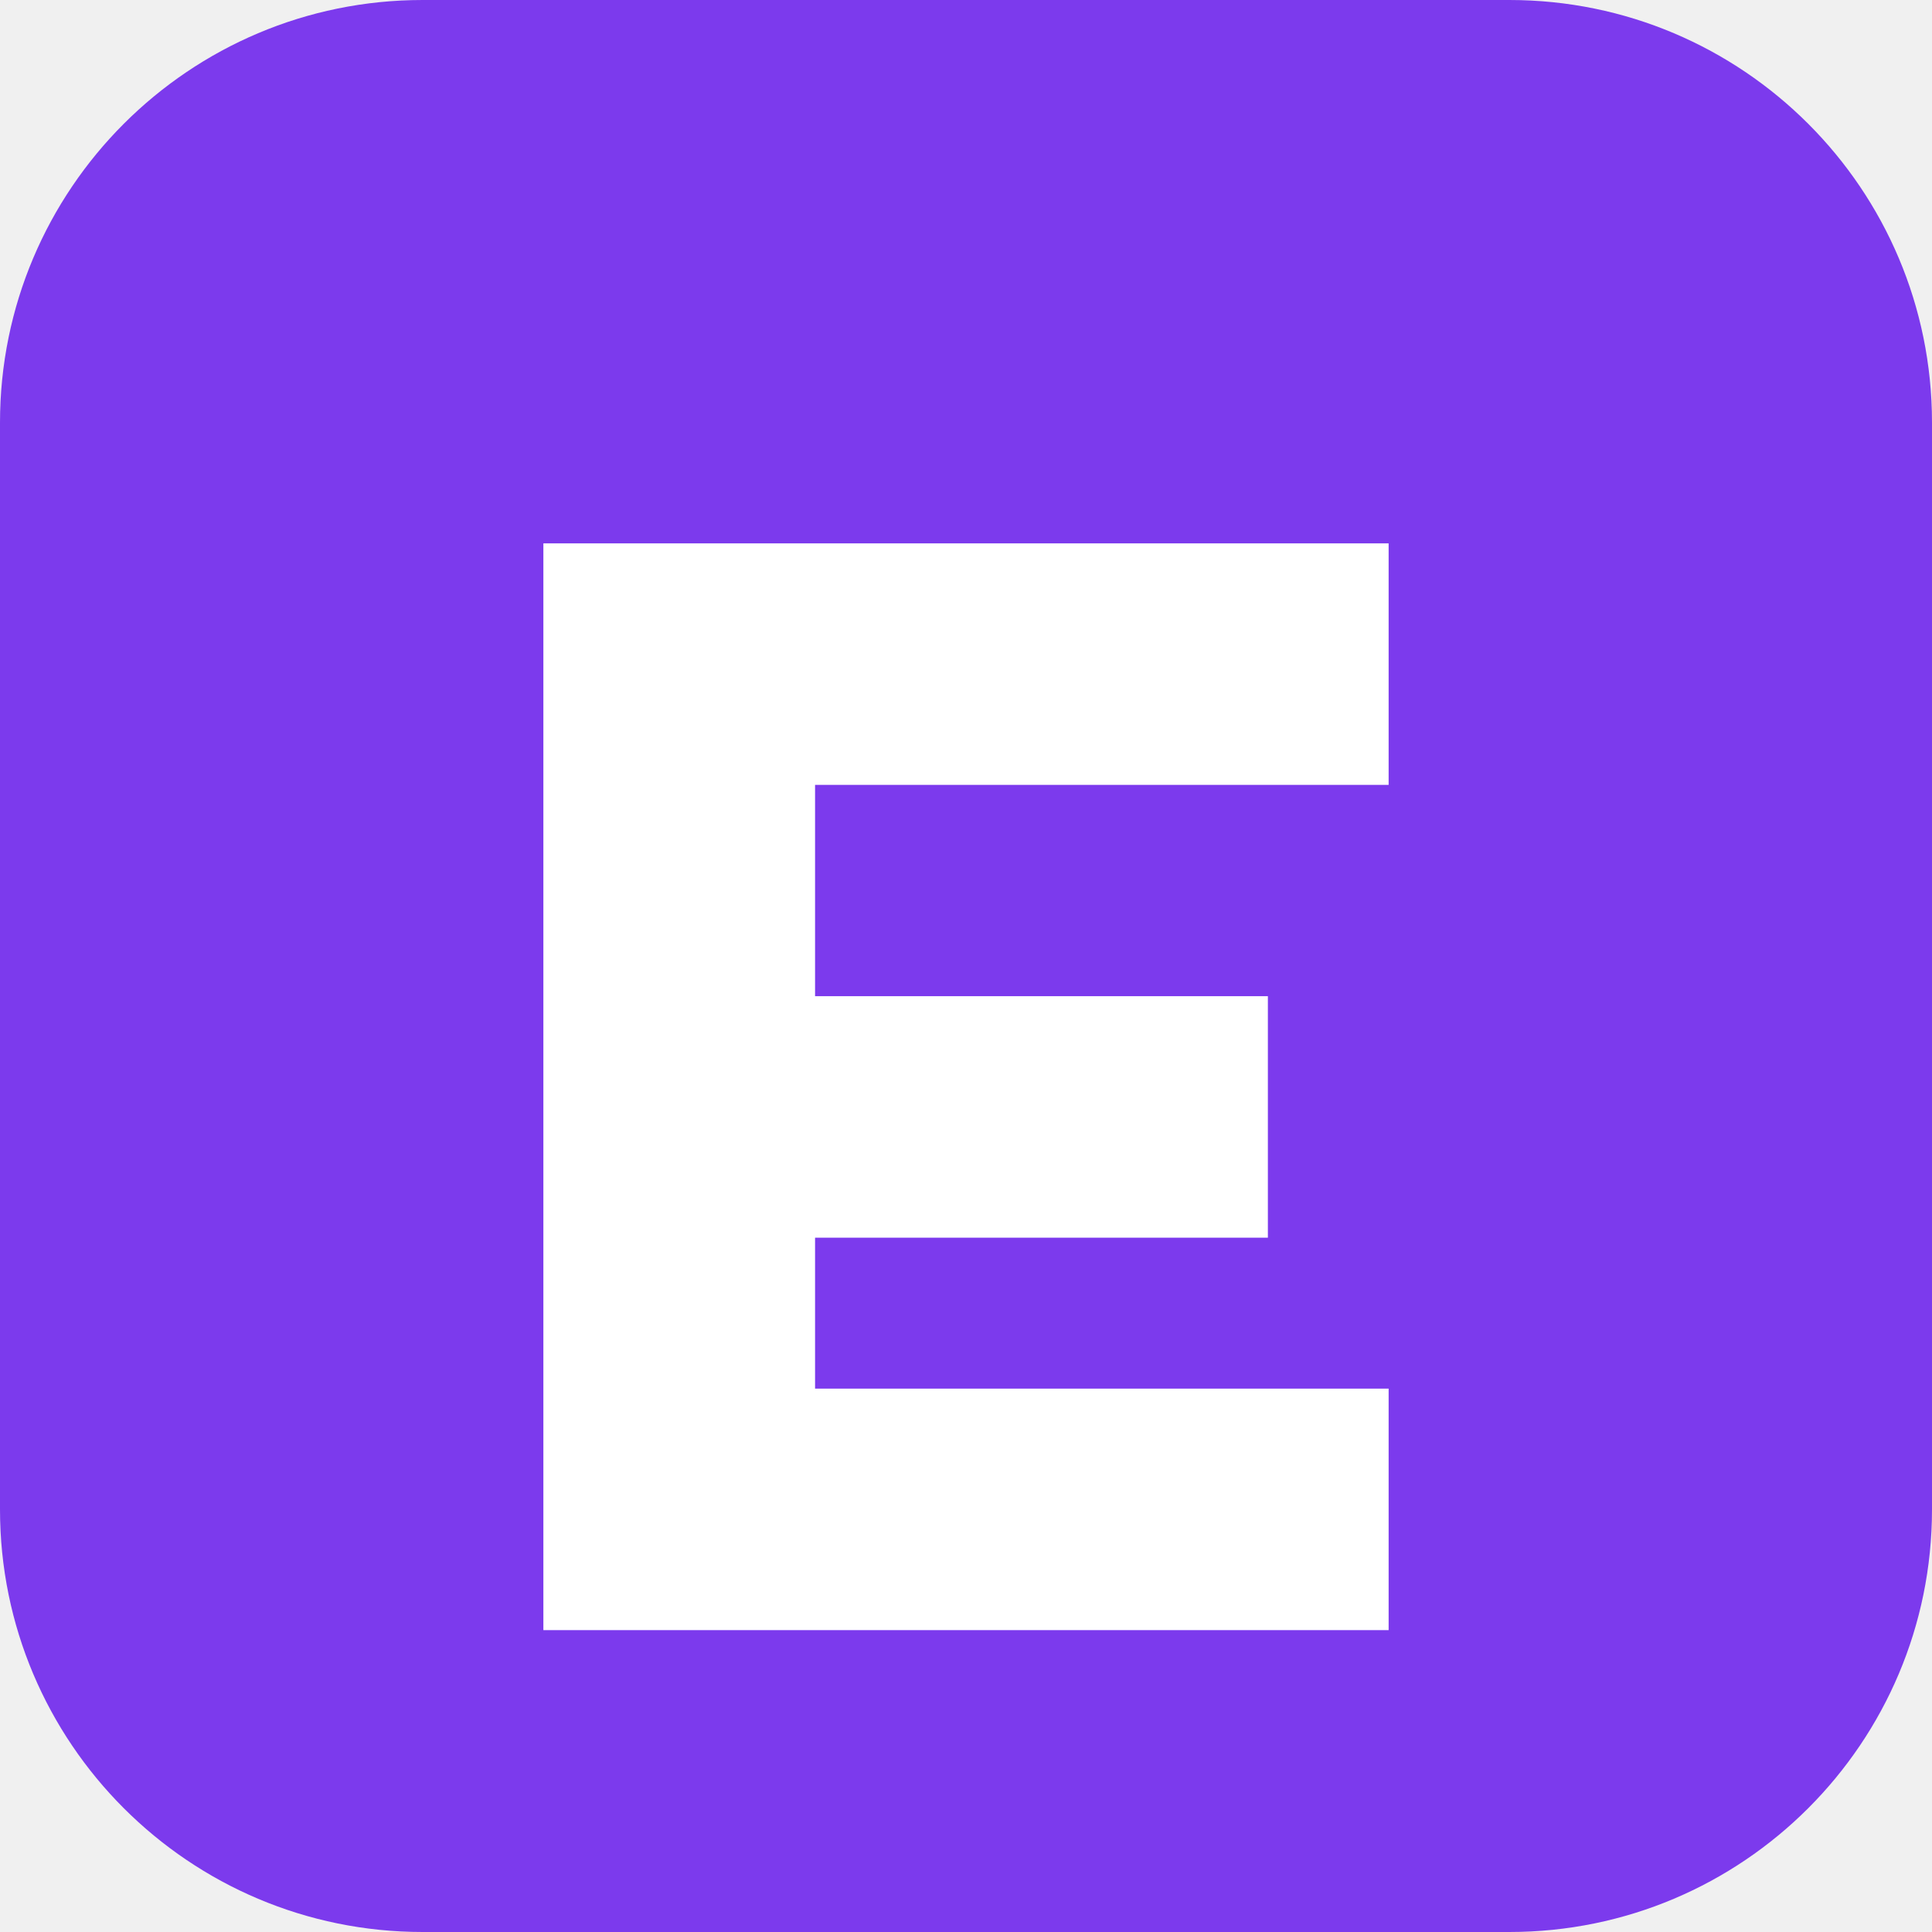
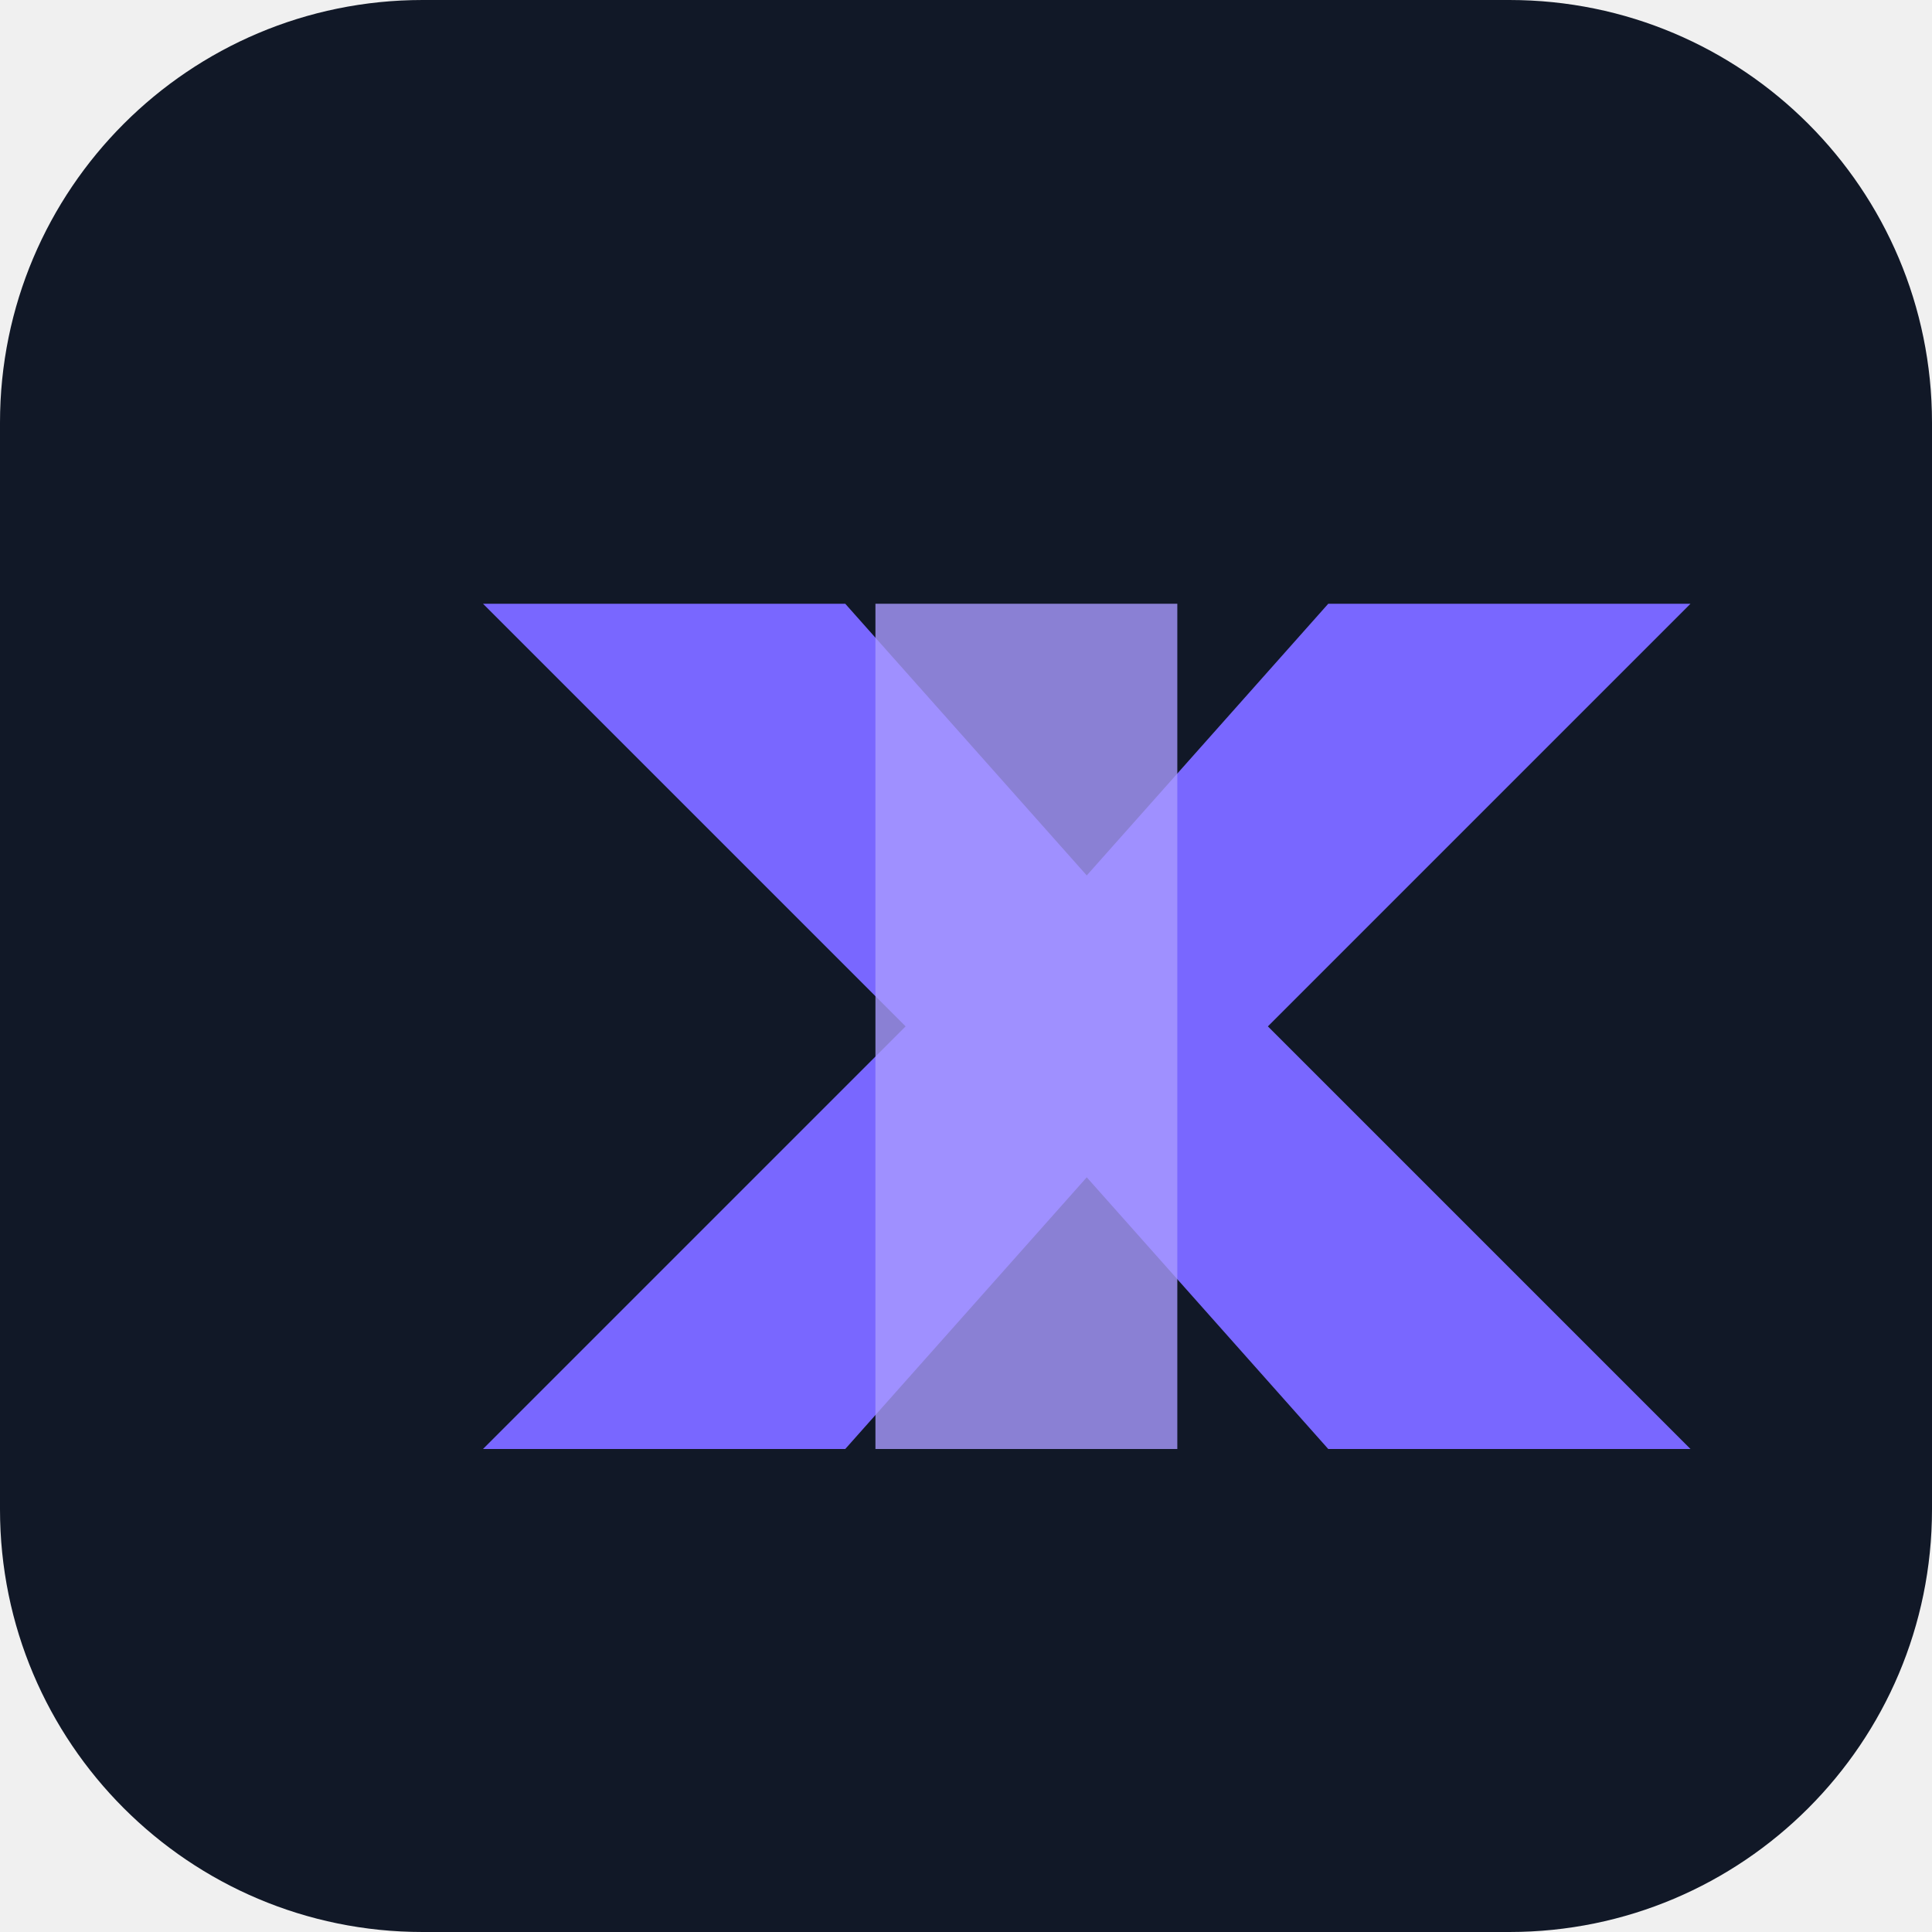
<svg xmlns="http://www.w3.org/2000/svg" viewBox="0 0 64 64">
-   <rect width="64" height="64" rx="14" fill="#7c3aed" />
-   <path d="M18 18h28v8H27v7h15v8H27v5h19v8H18z" fill="#fff" />
+   <rect width="64" height="64" rx="14" fill="#111827" />
+   <path d="M16 20h12l8 9 8-9h12L42 34l14 14H44l-8-9-8 9H16l14-14z" fill="#7967FF" />
+   <path d="M29 20h10v28H29z" fill="#A99AFF" opacity=".8" />
</svg>
